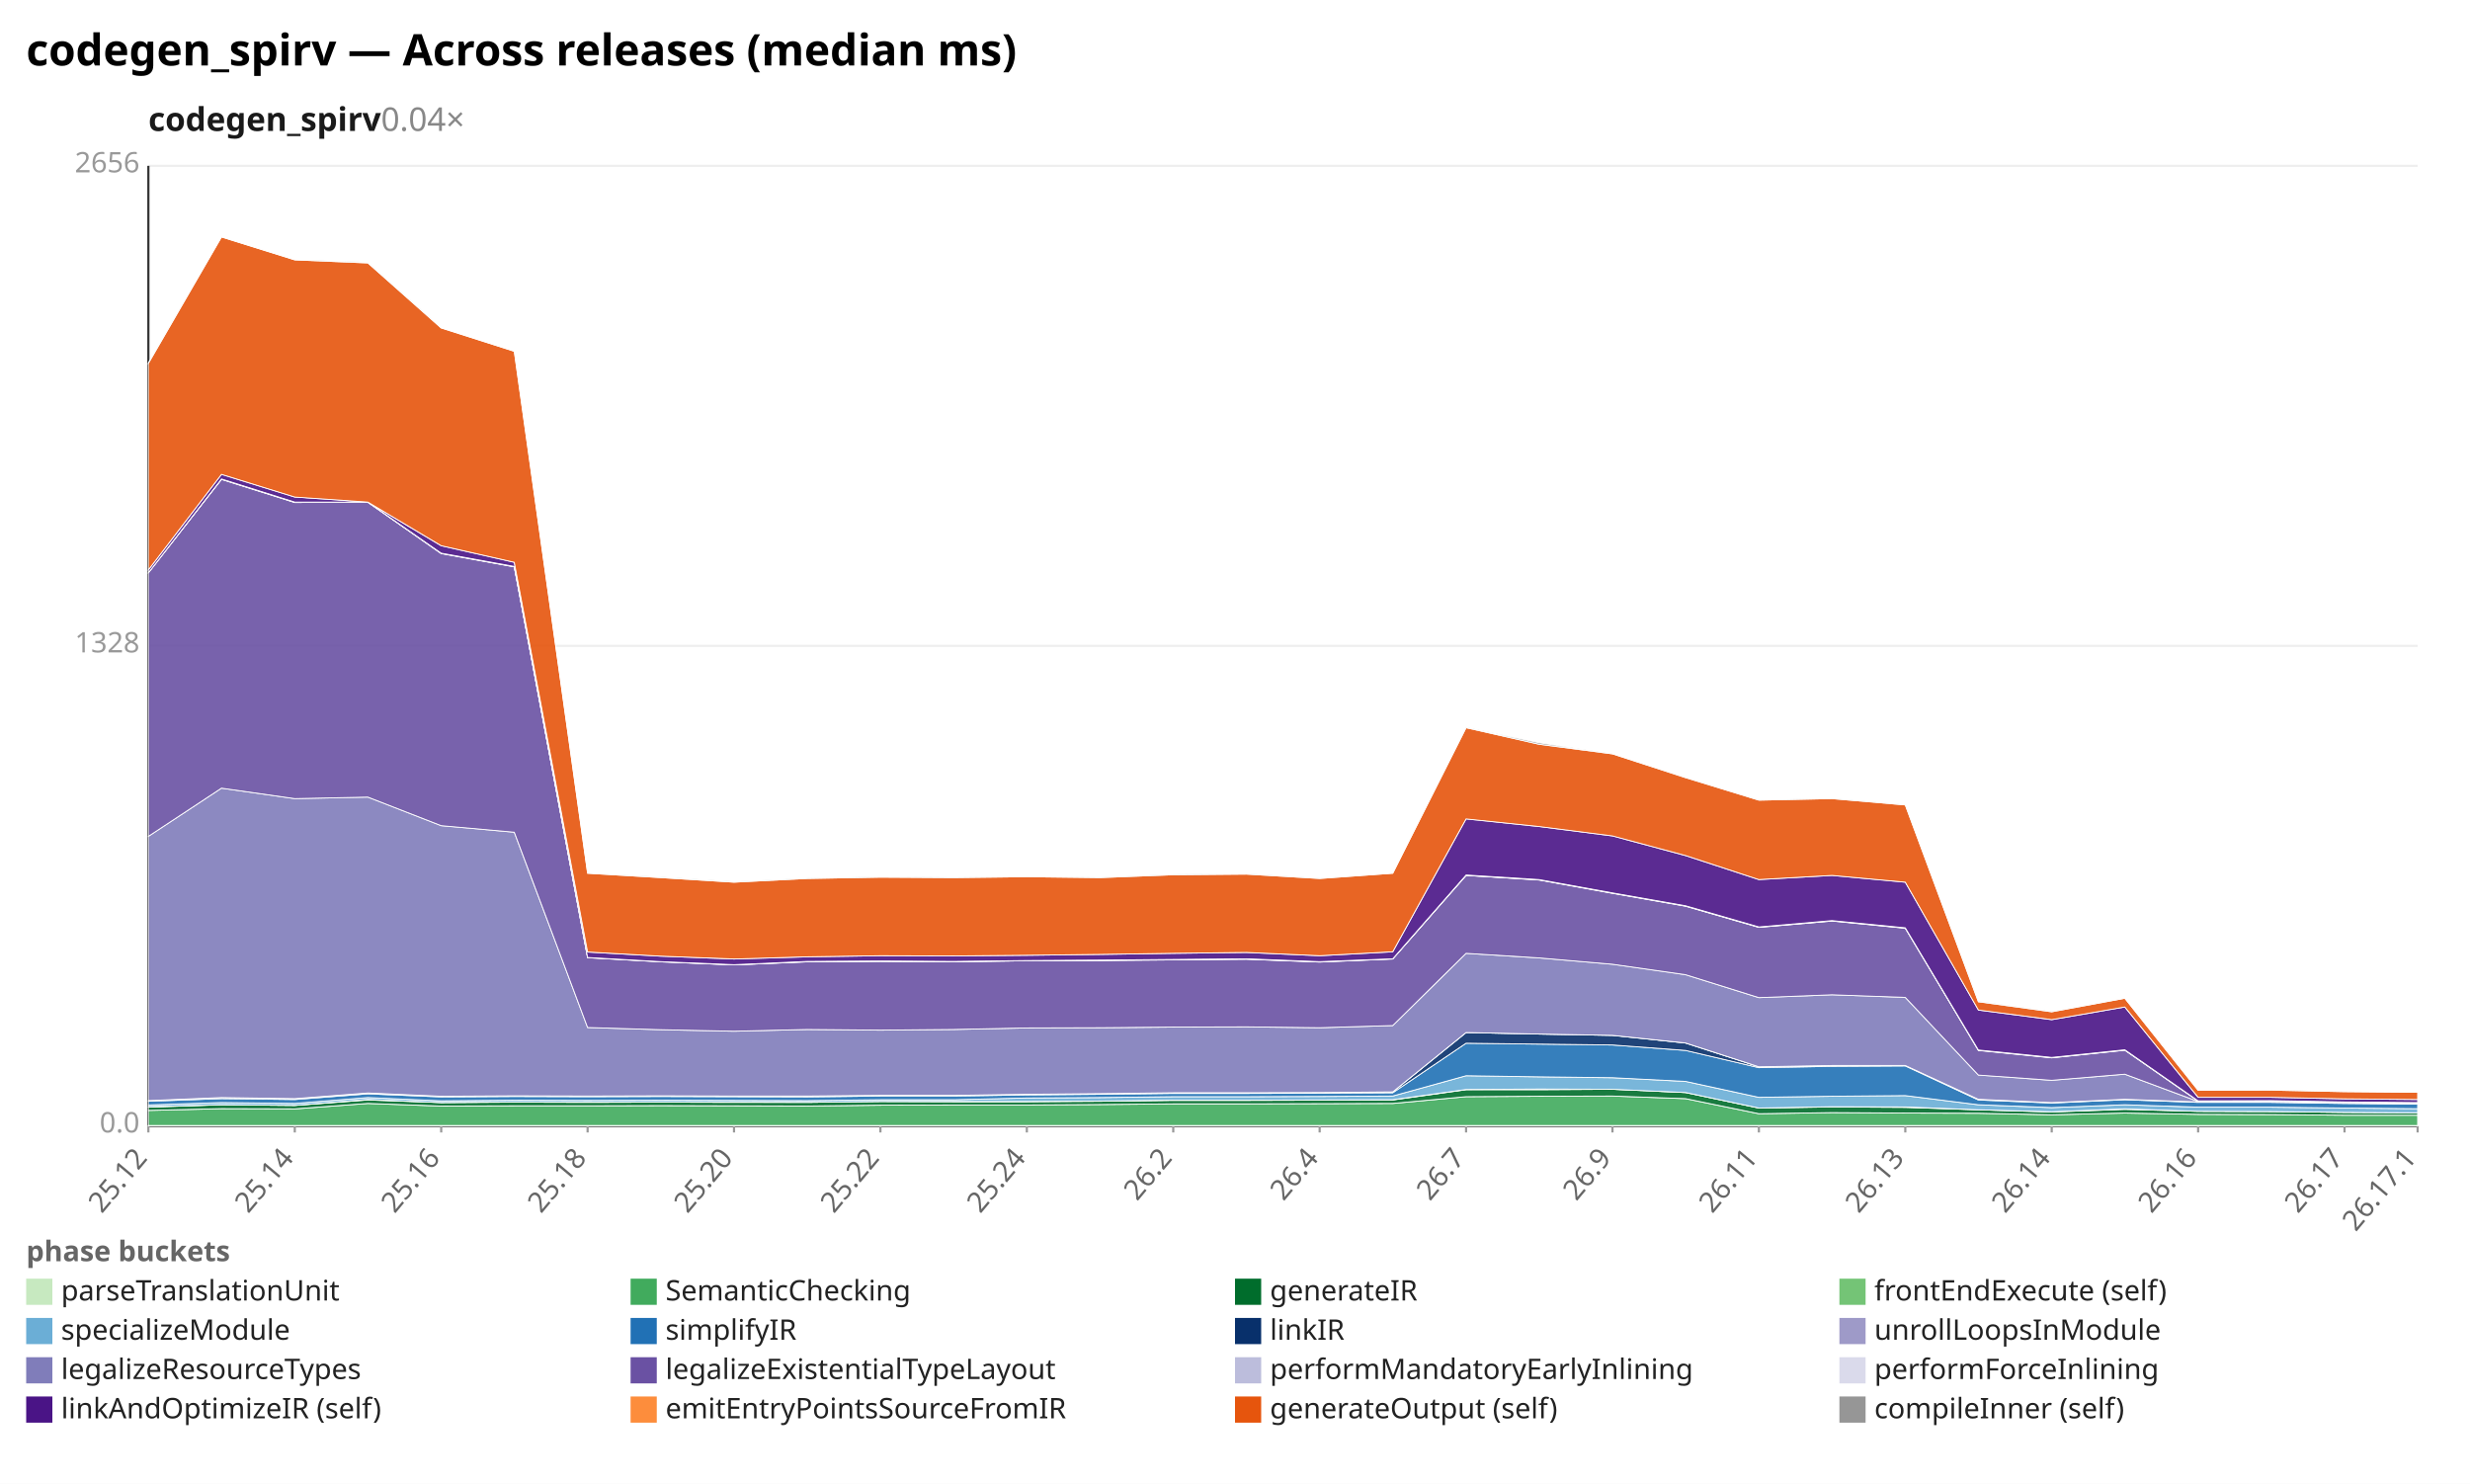
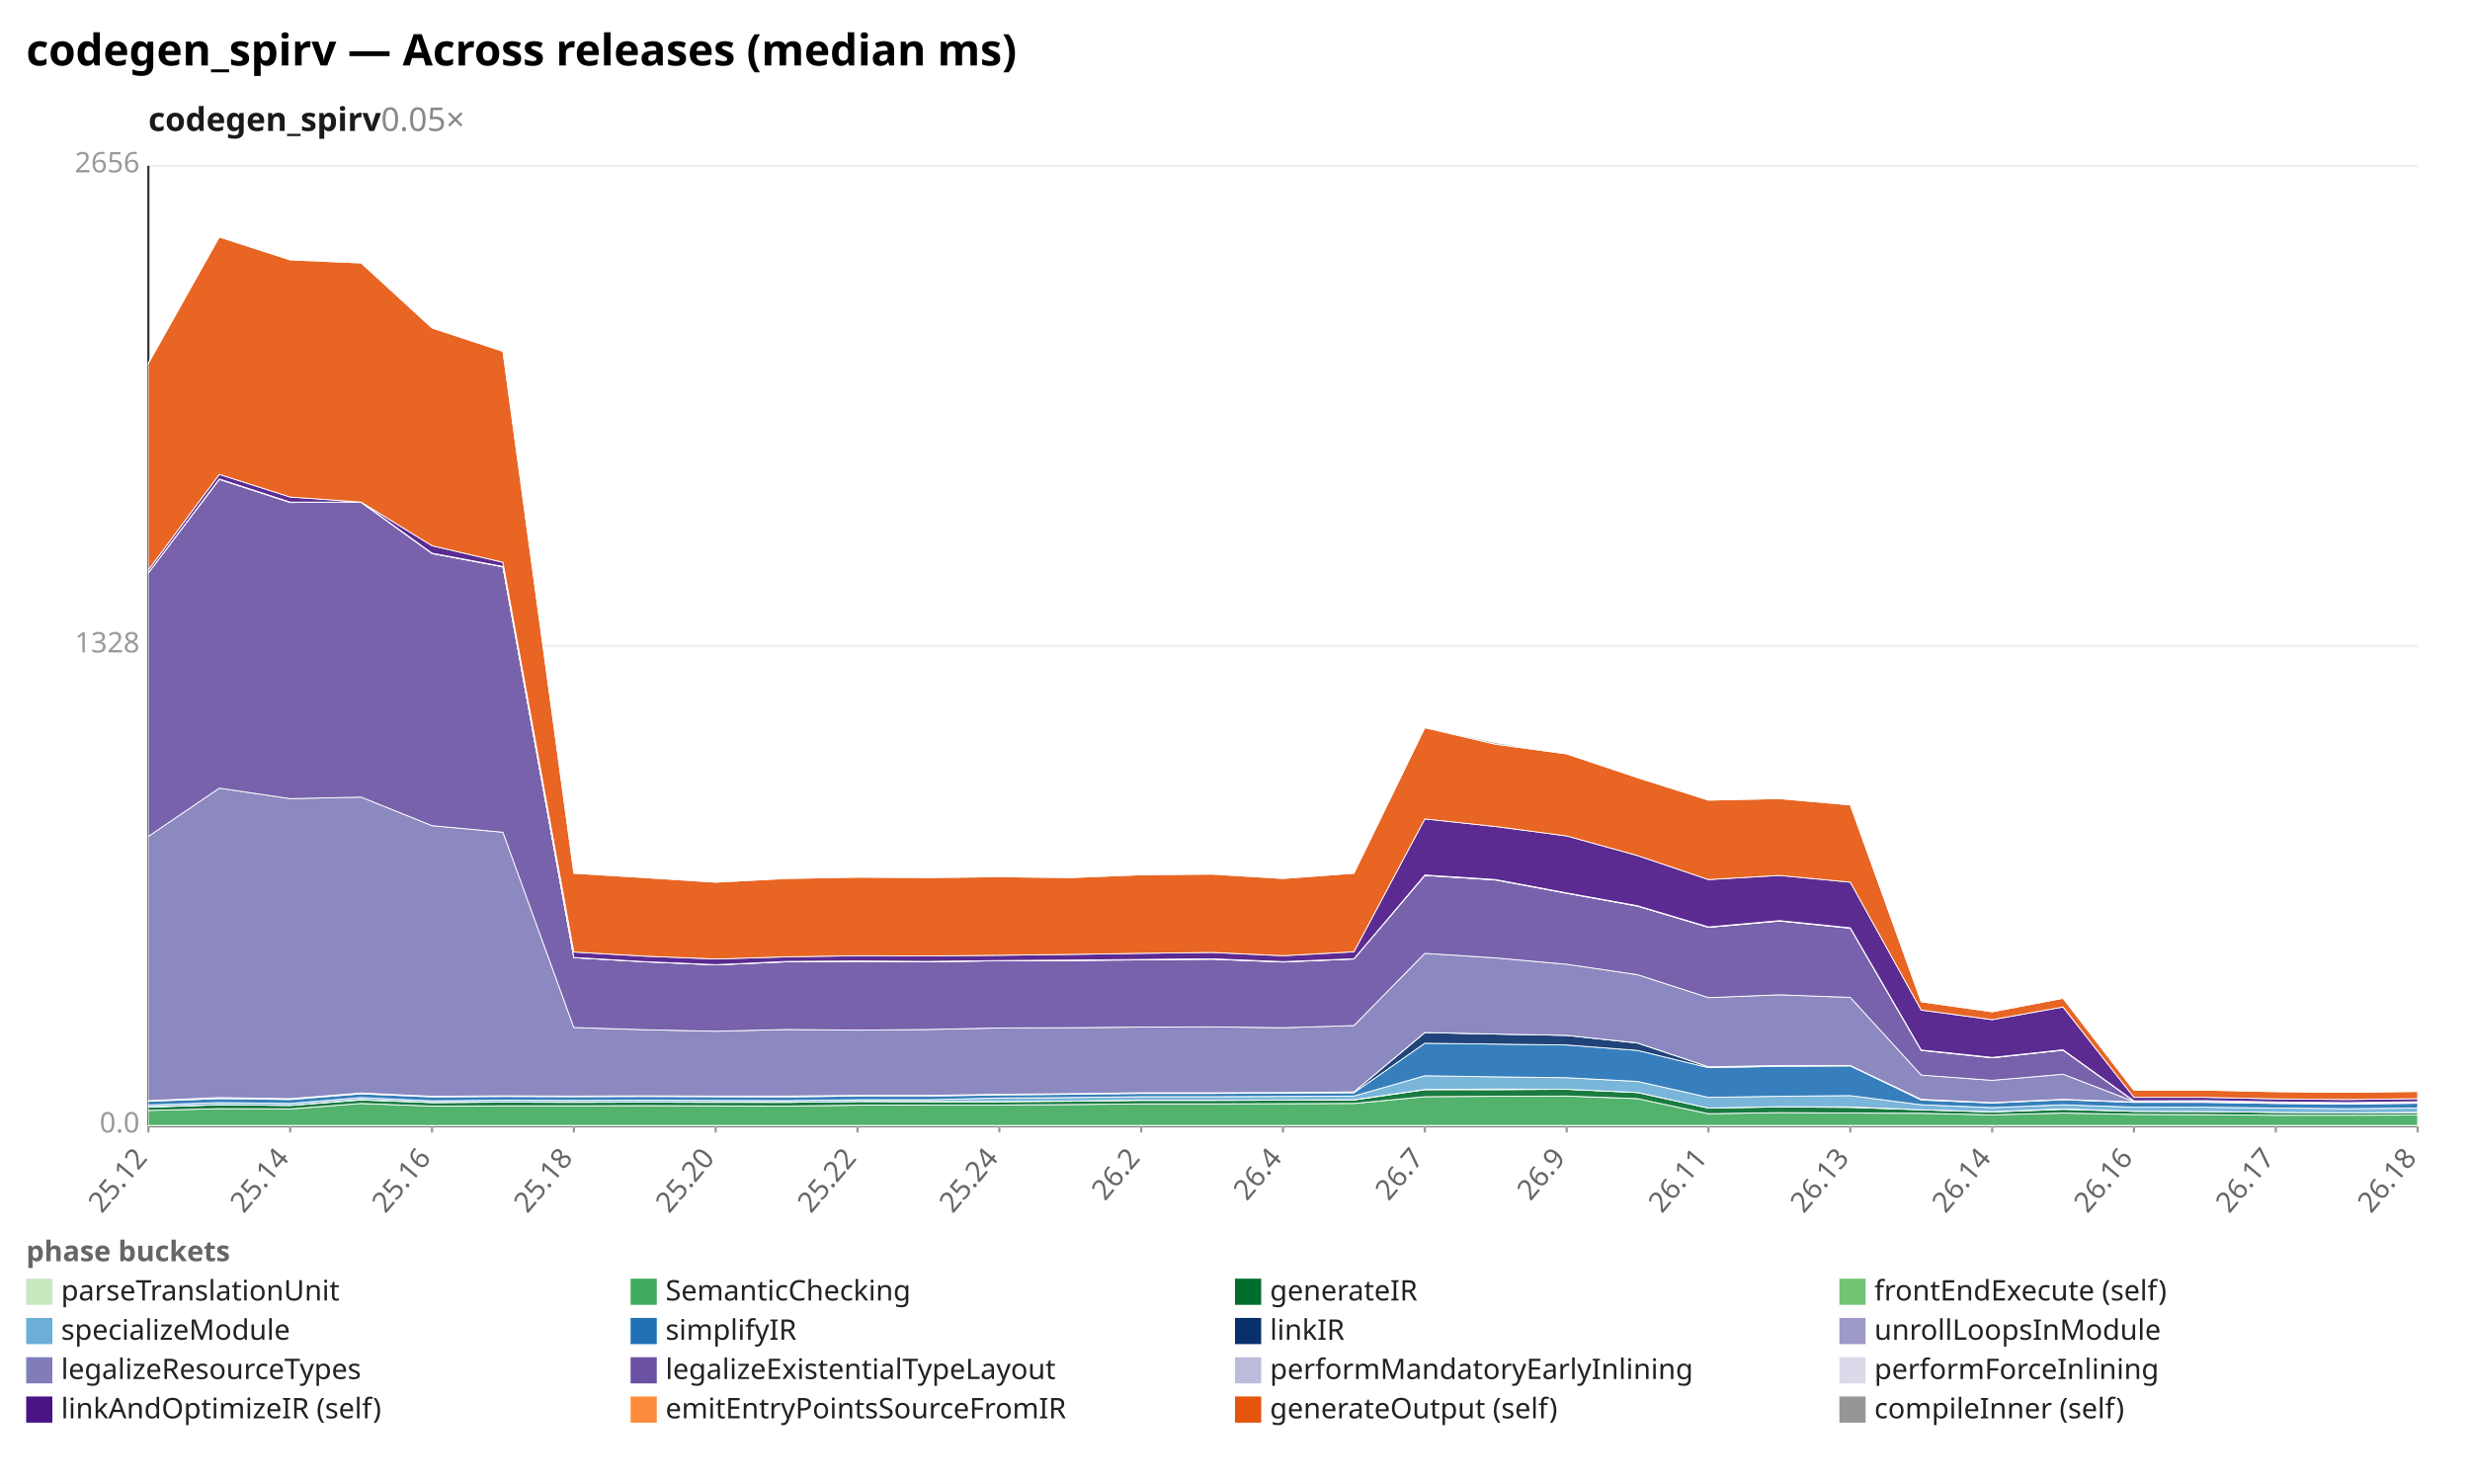
<svg xmlns="http://www.w3.org/2000/svg" width="1132" height="680" viewBox="0 0 1132 680" preserveAspectRatio="xMidYMid meet" font-family="sans-serif" font-size="13">
  <rect width="1132" height="680" fill="white" />
  <text x="12" y="30" font-size="20" font-weight="bold">codegen_spirv — Across releases (median ms)</text>
-   <text x="68" y="60" font-size="15" font-weight="600" fill="#1a1a1a">codegen_spirv<tspan fill="#888" font-weight="400" text-decoration="none">  0.04×</tspan>
+   <text x="68" y="60" font-size="15" font-weight="600" fill="#1a1a1a">codegen_spirv<tspan fill="#888" font-weight="400" text-decoration="none">  0.05×</tspan>
  </text>
  <line x1="68.0" y1="516.0" x2="1108.0" y2="516.0" stroke="#eee" />
  <text x="64.0" y="519.0" text-anchor="end" fill="#999">0.0</text>
  <line x1="68.0" y1="296.0" x2="1108.0" y2="296.0" stroke="#eee" />
  <text x="64.0" y="299.0" text-anchor="end" fill="#999">1328</text>
  <line x1="68.0" y1="76.0" x2="1108.0" y2="76.0" stroke="#eee" />
  <text x="64.0" y="79.0" text-anchor="end" fill="#999">2656</text>
  <line x1="68.0" y1="76.0" x2="68.0" y2="516.0" stroke="#333" />
  <line x1="68.0" y1="516.0" x2="1108.0" y2="516.0" stroke="#333" />
  <line x1="68.0" y1="516.0" x2="68.0" y2="519.0" stroke="#999" />
  <text x="68.0" y="531.0" text-anchor="end" fill="#666" transform="rotate(-50 68.0 531.0)">25.12</text>
-   <line x1="135.1" y1="516.0" x2="135.1" y2="519.0" stroke="#999" />
-   <text x="135.1" y="531.0" text-anchor="end" fill="#666" transform="rotate(-50 135.1 531.0)">25.14</text>
-   <line x1="202.2" y1="516.0" x2="202.2" y2="519.0" stroke="#999" />
-   <text x="202.2" y="531.0" text-anchor="end" fill="#666" transform="rotate(-50 202.2 531.0)">25.16</text>
-   <line x1="269.3" y1="516.0" x2="269.3" y2="519.0" stroke="#999" />
-   <text x="269.3" y="531.0" text-anchor="end" fill="#666" transform="rotate(-50 269.3 531.0)">25.18</text>
-   <line x1="336.4" y1="516.0" x2="336.4" y2="519.0" stroke="#999" />
-   <text x="336.4" y="531.0" text-anchor="end" fill="#666" transform="rotate(-50 336.4 531.0)">25.20</text>
-   <line x1="403.5" y1="516.0" x2="403.5" y2="519.0" stroke="#999" />
-   <text x="403.5" y="531.0" text-anchor="end" fill="#666" transform="rotate(-50 403.5 531.0)">25.22</text>
-   <line x1="470.6" y1="516.0" x2="470.6" y2="519.0" stroke="#999" />
-   <text x="470.6" y="531.0" text-anchor="end" fill="#666" transform="rotate(-50 470.6 531.0)">25.24</text>
-   <line x1="537.7" y1="516.0" x2="537.7" y2="519.0" stroke="#999" />
-   <text x="537.7" y="531.0" text-anchor="end" fill="#666" transform="rotate(-50 537.7 531.0)">26.2</text>
-   <line x1="604.8" y1="516.0" x2="604.8" y2="519.0" stroke="#999" />
-   <text x="604.8" y="531.0" text-anchor="end" fill="#666" transform="rotate(-50 604.8 531.0)">26.4</text>
-   <line x1="671.9" y1="516.0" x2="671.9" y2="519.0" stroke="#999" />
-   <text x="671.9" y="531.0" text-anchor="end" fill="#666" transform="rotate(-50 671.9 531.0)">26.7</text>
-   <line x1="739.0" y1="516.0" x2="739.0" y2="519.0" stroke="#999" />
-   <text x="739.0" y="531.0" text-anchor="end" fill="#666" transform="rotate(-50 739.0 531.0)">26.9</text>
-   <line x1="806.1" y1="516.0" x2="806.1" y2="519.0" stroke="#999" />
-   <text x="806.1" y="531.0" text-anchor="end" fill="#666" transform="rotate(-50 806.1 531.0)">26.11</text>
-   <line x1="873.2" y1="516.0" x2="873.2" y2="519.0" stroke="#999" />
-   <text x="873.2" y="531.0" text-anchor="end" fill="#666" transform="rotate(-50 873.2 531.0)">26.13</text>
-   <line x1="940.3" y1="516.0" x2="940.3" y2="519.0" stroke="#999" />
-   <text x="940.3" y="531.0" text-anchor="end" fill="#666" transform="rotate(-50 940.3 531.0)">26.14</text>
-   <line x1="1007.4" y1="516.0" x2="1007.4" y2="519.0" stroke="#999" />
-   <text x="1007.4" y="531.0" text-anchor="end" fill="#666" transform="rotate(-50 1007.4 531.0)">26.16</text>
-   <line x1="1074.5" y1="516.0" x2="1074.5" y2="519.0" stroke="#999" />
-   <text x="1074.5" y="531.0" text-anchor="end" fill="#666" transform="rotate(-50 1074.5 531.0)">26.17</text>
+   <line x1="133.0" y1="516.0" x2="133.0" y2="519.0" stroke="#999" />
+   <text x="133.0" y="531.0" text-anchor="end" fill="#666" transform="rotate(-50 133.0 531.0)">25.14</text>
+   <line x1="198.0" y1="516.0" x2="198.0" y2="519.0" stroke="#999" />
+   <text x="198.0" y="531.0" text-anchor="end" fill="#666" transform="rotate(-50 198.0 531.0)">25.16</text>
+   <line x1="263.0" y1="516.0" x2="263.0" y2="519.0" stroke="#999" />
+   <text x="263.0" y="531.0" text-anchor="end" fill="#666" transform="rotate(-50 263.0 531.0)">25.18</text>
+   <line x1="328.0" y1="516.0" x2="328.0" y2="519.0" stroke="#999" />
+   <text x="328.0" y="531.0" text-anchor="end" fill="#666" transform="rotate(-50 328.0 531.0)">25.20</text>
+   <line x1="393.0" y1="516.0" x2="393.0" y2="519.0" stroke="#999" />
+   <text x="393.0" y="531.0" text-anchor="end" fill="#666" transform="rotate(-50 393.0 531.0)">25.22</text>
+   <line x1="458.0" y1="516.0" x2="458.0" y2="519.0" stroke="#999" />
+   <text x="458.0" y="531.0" text-anchor="end" fill="#666" transform="rotate(-50 458.0 531.0)">25.24</text>
+   <line x1="523.0" y1="516.0" x2="523.0" y2="519.0" stroke="#999" />
+   <text x="523.0" y="531.0" text-anchor="end" fill="#666" transform="rotate(-50 523.0 531.0)">26.2</text>
+   <line x1="588.0" y1="516.0" x2="588.0" y2="519.0" stroke="#999" />
+   <text x="588.0" y="531.0" text-anchor="end" fill="#666" transform="rotate(-50 588.0 531.0)">26.4</text>
+   <line x1="653.0" y1="516.0" x2="653.0" y2="519.0" stroke="#999" />
+   <text x="653.0" y="531.0" text-anchor="end" fill="#666" transform="rotate(-50 653.0 531.0)">26.7</text>
+   <line x1="718.0" y1="516.0" x2="718.0" y2="519.0" stroke="#999" />
+   <text x="718.0" y="531.0" text-anchor="end" fill="#666" transform="rotate(-50 718.0 531.0)">26.9</text>
+   <line x1="783.0" y1="516.0" x2="783.0" y2="519.0" stroke="#999" />
+   <text x="783.0" y="531.0" text-anchor="end" fill="#666" transform="rotate(-50 783.0 531.0)">26.11</text>
+   <line x1="848.0" y1="516.0" x2="848.0" y2="519.0" stroke="#999" />
+   <text x="848.0" y="531.0" text-anchor="end" fill="#666" transform="rotate(-50 848.0 531.0)">26.13</text>
+   <line x1="913.0" y1="516.0" x2="913.0" y2="519.0" stroke="#999" />
+   <text x="913.0" y="531.0" text-anchor="end" fill="#666" transform="rotate(-50 913.0 531.0)">26.14</text>
+   <line x1="978.0" y1="516.0" x2="978.0" y2="519.0" stroke="#999" />
+   <text x="978.0" y="531.0" text-anchor="end" fill="#666" transform="rotate(-50 978.0 531.0)">26.16</text>
+   <line x1="1043.0" y1="516.0" x2="1043.0" y2="519.0" stroke="#999" />
+   <text x="1043.0" y="531.0" text-anchor="end" fill="#666" transform="rotate(-50 1043.0 531.0)">26.17</text>
  <line x1="1108.0" y1="516.0" x2="1108.0" y2="519.0" stroke="#999" />
-   <text x="1108.0" y="531.0" text-anchor="end" fill="#666" transform="rotate(-50 1108.0 531.0)">26.17.1</text>
-   <polygon points="68.0,515.8 101.5,515.8 135.1,515.8 168.6,515.8 202.2,515.8 235.7,515.8 269.3,515.8 302.8,515.8 336.4,515.8 369.9,515.8 403.5,515.8 437.0,515.8 470.6,515.8 504.1,515.8 537.7,515.8 571.2,515.8 604.8,515.8 638.3,515.8 671.9,515.8 705.4,515.8 739.0,515.8 772.5,515.8 806.1,515.8 839.6,515.8 873.2,515.8 906.7,515.8 940.3,515.8 973.8,515.8 1007.4,515.8 1040.9,515.8 1074.5,515.8 1108.0,515.8 1108.0,516.0 1074.5,516.0 1040.9,516.0 1007.4,516.0 973.8,516.0 940.3,516.0 906.7,516.0 873.2,516.0 839.6,516.0 806.1,516.0 772.5,516.0 739.0,516.0 705.4,516.0 671.9,516.0 638.3,516.0 604.8,516.0 571.2,516.0 537.7,516.0 504.1,516.0 470.6,516.0 437.0,516.0 403.5,516.0 369.9,516.0 336.4,516.0 302.8,516.0 269.3,516.0 235.7,516.0 202.2,516.0 168.6,516.0 135.1,516.0 101.5,516.0 68.0,516.0" fill="#c7e9c0" fill-opacity="0.9" stroke="#fff" stroke-width="0.4" />
-   <polygon points="68.0,508.9 101.5,508.1 135.1,508.2 168.6,505.7 202.2,506.9 235.7,506.8 269.3,506.8 302.8,506.7 336.4,506.8 369.9,506.9 403.5,506.5 437.0,506.4 470.6,506.4 504.1,506.2 537.7,505.9 571.2,505.9 604.8,505.8 638.3,505.7 671.9,502.6 705.4,502.4 739.0,502.3 772.5,503.5 806.1,510.4 839.6,509.9 873.2,510.1 906.7,510.2 940.3,510.9 973.8,510.1 1007.4,510.7 1040.9,510.8 1074.5,511.1 1108.0,511.1 1108.0,515.8 1074.5,515.8 1040.9,515.8 1007.4,515.8 973.8,515.8 940.3,515.8 906.7,515.8 873.2,515.8 839.6,515.8 806.1,515.8 772.5,515.8 739.0,515.8 705.4,515.8 671.9,515.8 638.3,515.8 604.8,515.8 571.2,515.8 537.7,515.8 504.1,515.8 470.6,515.8 437.0,515.8 403.5,515.8 369.9,515.8 336.4,515.8 302.8,515.8 269.3,515.8 235.7,515.8 202.2,515.8 168.6,515.8 135.1,515.8 101.5,515.8 68.0,515.8" fill="#41ab5d" fill-opacity="0.9" stroke="#fff" stroke-width="0.4" />
-   <polygon points="68.0,507.4 101.5,506.3 135.1,506.6 168.6,504.1 202.2,505.3 235.7,505.1 269.3,505.2 302.8,505.1 336.4,505.2 369.9,505.2 403.5,504.8 437.0,504.9 470.6,504.9 504.1,504.7 537.7,504.3 571.2,504.3 604.8,504.2 638.3,504.1 671.9,499.4 705.4,499.4 739.0,499.2 772.5,500.7 806.1,507.8 839.6,507.3 873.2,507.5 906.7,508.6 940.3,509.6 973.8,508.4 1007.4,509.3 1040.9,509.4 1074.5,509.8 1108.0,510.0 1108.0,511.1 1074.5,511.1 1040.9,510.8 1007.4,510.7 973.8,510.1 940.3,510.9 906.7,510.2 873.2,510.1 839.6,509.9 806.1,510.4 772.5,503.5 739.0,502.3 705.4,502.4 671.9,502.6 638.3,505.7 604.8,505.8 571.2,505.9 537.7,505.9 504.1,506.2 470.6,506.4 437.0,506.4 403.5,506.5 369.9,506.9 336.4,506.8 302.8,506.7 269.3,506.8 235.7,506.8 202.2,506.9 168.6,505.7 135.1,508.2 101.5,508.1 68.0,508.9" fill="#006d2c" fill-opacity="0.9" stroke="#fff" stroke-width="0.4" />
-   <polygon points="68.0,507.2 101.5,506.3 135.1,506.6 168.6,503.9 202.2,505.3 235.7,505.0 269.3,505.1 302.8,505.0 336.4,505.1 369.9,505.2 403.5,504.8 437.0,504.8 470.6,504.8 504.1,504.6 537.7,504.2 571.2,504.2 604.8,504.1 638.3,504.0 671.9,499.3 705.4,499.1 739.0,499.2 772.5,500.7 806.1,507.8 839.6,507.2 873.2,507.3 906.7,508.6 940.3,509.5 973.8,508.2 1007.4,509.3 1040.9,509.4 1074.5,509.8 1108.0,510.0 1108.0,510.0 1074.5,509.8 1040.9,509.4 1007.4,509.3 973.8,508.4 940.3,509.6 906.7,508.6 873.2,507.5 839.6,507.3 806.1,507.8 772.5,500.7 739.0,499.2 705.4,499.4 671.9,499.4 638.3,504.1 604.8,504.2 571.2,504.3 537.7,504.3 504.1,504.7 470.6,504.9 437.0,504.9 403.5,504.8 369.9,505.2 336.4,505.2 302.8,505.1 269.3,505.2 235.7,505.1 202.2,505.3 168.6,504.1 135.1,506.6 101.5,506.3 68.0,507.4" fill="#74c476" fill-opacity="0.9" stroke="#fff" stroke-width="0.4" />
-   <polygon points="68.0,506.4 101.5,505.3 135.1,505.7 168.6,503.0 202.2,504.5 235.7,504.2 269.3,504.3 302.8,504.2 336.4,504.3 369.9,504.4 403.5,504.0 437.0,504.0 470.6,503.2 504.1,503.0 537.7,502.6 571.2,502.6 604.8,502.5 638.3,502.3 671.9,493.0 705.4,493.5 739.0,493.9 772.5,495.6 806.1,502.9 839.6,502.4 873.2,502.1 906.7,506.3 940.3,507.6 973.8,506.3 1007.4,507.4 1040.9,507.4 1074.5,507.8 1108.0,508.1 1108.0,510.0 1074.5,509.8 1040.9,509.4 1007.4,509.3 973.8,508.2 940.3,509.5 906.7,508.6 873.2,507.3 839.6,507.2 806.1,507.8 772.5,500.7 739.0,499.2 705.4,499.1 671.9,499.3 638.3,504.0 604.8,504.1 571.2,504.2 537.7,504.2 504.1,504.6 470.6,504.8 437.0,504.8 403.5,504.8 369.9,505.2 336.4,505.1 302.8,505.0 269.3,505.1 235.7,505.0 202.2,505.3 168.6,503.9 135.1,506.6 101.5,506.3 68.0,507.2" fill="#6baed6" fill-opacity="0.9" stroke="#fff" stroke-width="0.4" />
-   <polygon points="68.0,504.7 101.5,503.5 135.1,503.9 168.6,501.3 202.2,502.7 235.7,502.5 269.3,502.6 302.8,502.5 336.4,502.6 369.9,502.7 403.5,502.3 437.0,502.3 470.6,501.8 504.1,501.5 537.7,501.1 571.2,501.1 604.8,501.0 638.3,500.8 671.9,478.1 705.4,478.5 739.0,478.9 772.5,481.4 806.1,489.3 839.6,488.7 873.2,488.5 906.7,504.1 940.3,505.5 973.8,504.0 1007.4,505.2 1040.9,505.2 1074.5,505.7 1108.0,506.0 1108.0,508.1 1074.5,507.8 1040.9,507.4 1007.4,507.4 973.8,506.3 940.3,507.6 906.7,506.3 873.2,502.1 839.6,502.4 806.1,502.9 772.5,495.6 739.0,493.9 705.4,493.5 671.9,493.0 638.3,502.3 604.8,502.5 571.2,502.6 537.7,502.6 504.1,503.0 470.6,503.2 437.0,504.0 403.5,504.0 369.9,504.4 336.4,504.3 302.8,504.2 269.3,504.3 235.7,504.2 202.2,504.5 168.6,503.0 135.1,505.7 101.5,505.3 68.0,506.4" fill="#2171b5" fill-opacity="0.9" stroke="#fff" stroke-width="0.4" />
-   <polygon points="68.0,504.4 101.5,503.0 135.1,503.5 168.6,500.9 202.2,502.4 235.7,502.2 269.3,502.3 302.8,502.2 336.4,502.3 369.9,502.3 403.5,502.0 437.0,502.0 470.6,501.5 504.1,501.2 537.7,500.8 571.2,500.8 604.8,500.7 638.3,500.4 671.9,473.2 705.4,473.9 739.0,474.5 772.5,478.0 806.1,488.9 839.6,488.3 873.2,488.3 906.7,503.8 940.3,505.3 973.8,503.8 1007.4,505.0 1040.9,505.0 1074.5,505.5 1108.0,505.8 1108.0,506.0 1074.5,505.7 1040.9,505.2 1007.4,505.2 973.8,504.0 940.3,505.5 906.7,504.1 873.2,488.5 839.6,488.7 806.1,489.3 772.5,481.4 739.0,478.9 705.4,478.5 671.9,478.1 638.3,500.8 604.8,501.0 571.2,501.1 537.7,501.1 504.1,501.5 470.6,501.8 437.0,502.3 403.5,502.3 369.9,502.7 336.4,502.6 302.8,502.5 269.3,502.6 235.7,502.5 202.2,502.7 168.6,501.3 135.1,503.9 101.5,503.5 68.0,504.7" fill="#08306b" fill-opacity="0.9" stroke="#fff" stroke-width="0.4" />
-   <polygon points="68.0,504.4 101.5,503.0 135.1,503.5 168.6,500.9 202.2,502.4 235.7,502.2 269.3,502.3 302.8,502.2 336.4,502.3 369.9,502.3 403.5,502.0 437.0,502.0 470.6,501.5 504.1,501.2 537.7,500.8 571.2,500.8 604.8,500.7 638.3,500.4 671.9,473.2 705.4,473.9 739.0,474.5 772.5,478.0 806.1,488.9 839.6,488.3 873.2,488.3 906.7,503.8 940.3,505.3 973.8,503.8 1007.4,505.0 1040.9,505.0 1074.5,505.5 1108.0,505.8 1108.0,505.8 1074.5,505.5 1040.9,505.0 1007.4,505.0 973.8,503.8 940.3,505.3 906.7,503.8 873.2,488.3 839.6,488.3 806.1,488.9 772.5,478.0 739.0,474.5 705.4,473.9 671.9,473.2 638.3,500.4 604.8,500.7 571.2,500.8 537.7,500.8 504.1,501.2 470.6,501.5 437.0,502.0 403.5,502.0 369.9,502.3 336.4,502.3 302.8,502.2 269.3,502.3 235.7,502.2 202.2,502.4 168.6,500.9 135.1,503.5 101.5,503.0 68.0,504.4" fill="#9e9ac8" fill-opacity="0.9" stroke="#fff" stroke-width="0.4" />
-   <polygon points="68.0,383.3 101.5,361.2 135.1,366.0 168.6,365.3 202.2,378.4 235.7,381.4 269.3,470.9 302.8,471.9 336.4,472.6 369.9,471.8 403.5,472.1 437.0,471.8 470.6,471.1 504.1,471.0 537.7,470.7 571.2,470.6 604.8,471.0 638.3,470.0 671.9,436.9 705.4,439.0 739.0,441.9 772.5,446.7 806.1,457.2 839.6,455.9 873.2,457.1 906.7,492.7 940.3,495.1 973.8,492.3 1007.4,504.8 1040.9,504.9 1074.5,505.4 1108.0,505.6 1108.0,505.8 1074.5,505.5 1040.9,505.0 1007.4,505.0 973.8,503.8 940.3,505.3 906.7,503.8 873.2,488.3 839.6,488.3 806.1,488.9 772.5,478.0 739.0,474.5 705.4,473.9 671.9,473.2 638.3,500.4 604.8,500.7 571.2,500.8 537.7,500.8 504.1,501.2 470.6,501.5 437.0,502.0 403.5,502.0 369.9,502.3 336.4,502.3 302.8,502.2 269.3,502.3 235.7,502.2 202.2,502.4 168.6,500.9 135.1,503.5 101.5,503.0 68.0,504.4" fill="#807dba" fill-opacity="0.9" stroke="#fff" stroke-width="0.4" />
-   <polygon points="68.0,262.5 101.5,219.7 135.1,230.3 168.6,230.2 202.2,253.7 235.7,259.8 269.3,438.9 302.8,440.8 336.4,442.2 369.9,440.8 403.5,440.6 437.0,440.8 470.6,440.3 504.1,440.2 537.7,439.9 571.2,439.6 604.8,440.9 638.3,439.5 671.9,401.2 705.4,403.3 739.0,409.4 772.5,415.3 806.1,425.0 839.6,422.1 873.2,425.4 906.7,481.4 940.3,484.8 973.8,481.3 1007.4,504.6 1040.9,504.6 1074.5,505.2 1108.0,505.5 1108.0,505.6 1074.5,505.4 1040.9,504.9 1007.4,504.8 973.8,492.3 940.3,495.1 906.7,492.7 873.2,457.1 839.6,455.9 806.1,457.2 772.5,446.7 739.0,441.9 705.4,439.0 671.9,436.9 638.3,470.0 604.8,471.0 571.2,470.6 537.7,470.7 504.1,471.0 470.6,471.1 437.0,471.8 403.5,472.1 369.9,471.8 336.4,472.6 302.8,471.9 269.3,470.9 235.7,381.4 202.2,378.4 168.6,365.3 135.1,366.0 101.5,361.2 68.0,383.3" fill="#6a51a3" fill-opacity="0.9" stroke="#fff" stroke-width="0.4" />
-   <polygon points="68.0,262.5 101.5,219.6 135.1,230.2 168.6,230.2 202.2,253.6 235.7,259.7 269.3,438.8 302.8,440.7 336.4,442.2 369.9,440.7 403.5,440.5 437.0,440.7 470.6,440.3 504.1,440.1 537.7,439.8 571.2,439.5 604.8,440.8 638.3,439.4 671.9,401.2 705.4,403.2 739.0,409.3 772.5,415.2 806.1,424.9 839.6,422.0 873.2,425.3 906.7,481.3 940.3,484.7 973.8,481.2 1007.4,504.6 1040.9,504.5 1074.5,505.1 1108.0,505.4 1108.0,505.5 1074.5,505.2 1040.9,504.6 1007.4,504.6 973.8,481.3 940.3,484.8 906.7,481.4 873.2,425.4 839.6,422.1 806.1,425.0 772.5,415.3 739.0,409.4 705.4,403.3 671.9,401.2 638.3,439.5 604.8,440.9 571.2,439.6 537.7,439.9 504.1,440.2 470.6,440.3 437.0,440.8 403.5,440.6 369.9,440.8 336.4,442.2 302.8,440.8 269.3,438.9 235.7,259.8 202.2,253.7 168.6,230.2 135.1,230.3 101.5,219.7 68.0,262.5" fill="#bcbddc" fill-opacity="0.9" stroke="#fff" stroke-width="0.4" />
-   <polygon points="68.0,262.5 101.5,219.5 135.1,230.1 168.6,230.1 202.2,253.5 235.7,259.6 269.3,438.8 302.8,440.7 336.4,442.1 369.9,440.6 403.5,440.4 437.0,440.6 470.6,440.2 504.1,440.0 537.7,439.7 571.2,439.4 604.8,440.7 638.3,439.4 671.9,401.0 705.4,403.1 739.0,409.2 772.5,415.1 806.1,424.8 839.6,421.9 873.2,425.2 906.7,481.2 940.3,484.6 973.8,481.1 1007.4,504.5 1040.9,504.4 1074.5,505.0 1108.0,505.3 1108.0,505.4 1074.5,505.1 1040.9,504.5 1007.4,504.6 973.8,481.2 940.3,484.7 906.7,481.3 873.2,425.3 839.6,422.0 806.1,424.9 772.5,415.2 739.0,409.3 705.4,403.2 671.9,401.2 638.3,439.4 604.8,440.8 571.2,439.5 537.7,439.8 504.1,440.1 470.6,440.3 437.0,440.7 403.5,440.5 369.9,440.7 336.4,442.2 302.8,440.7 269.3,438.8 235.7,259.7 202.2,253.6 168.6,230.2 135.1,230.2 101.5,219.6 68.0,262.5" fill="#dadaeb" fill-opacity="0.9" stroke="#fff" stroke-width="0.4" />
-   <polygon points="68.0,261.2 101.5,217.4 135.1,227.8 168.6,230.1 202.2,250.1 235.7,257.7 269.3,436.3 302.8,438.2 336.4,439.5 369.9,438.5 403.5,438.0 437.0,438.1 470.6,437.8 504.1,437.4 537.7,436.9 571.2,436.5 604.8,438.0 638.3,436.2 671.9,375.3 705.4,378.8 739.0,383.1 772.5,392.1 806.1,403.1 839.6,401.2 873.2,404.3 906.7,462.9 940.3,467.3 973.8,461.5 1007.4,502.9 1040.9,502.9 1074.5,503.6 1108.0,503.9 1108.0,505.3 1074.5,505.0 1040.9,504.4 1007.4,504.5 973.8,481.1 940.3,484.6 906.7,481.2 873.2,425.2 839.6,421.9 806.1,424.8 772.5,415.1 739.0,409.2 705.4,403.1 671.9,401.0 638.3,439.4 604.8,440.7 571.2,439.4 537.7,439.7 504.1,440.0 470.6,440.2 437.0,440.6 403.5,440.4 369.9,440.6 336.4,442.1 302.8,440.7 269.3,438.8 235.7,259.6 202.2,253.5 168.6,230.1 135.1,230.1 101.5,219.5 68.0,262.5" fill="#4a1486" fill-opacity="0.9" stroke="#fff" stroke-width="0.4" />
-   <polygon points="68.0,166.5 101.5,108.6 135.1,119.1 168.6,120.5 202.2,150.3 235.7,161.0 269.3,400.2 302.8,402.2 336.4,404.3 369.9,402.6 403.5,402.0 437.0,402.2 470.6,401.8 504.1,402.2 537.7,400.9 571.2,400.6 604.8,402.6 638.3,400.2 671.9,333.5 705.4,341.1 739.0,345.5 772.5,356.4 806.1,366.7 839.6,366.0 873.2,368.9 906.7,459.1 940.3,463.7 973.8,457.5 1007.4,499.7 1040.9,499.6 1074.5,500.3 1108.0,500.6 1108.0,503.9 1074.5,503.6 1040.9,502.9 1007.4,502.9 973.8,461.5 940.3,467.3 906.7,462.9 873.2,404.3 839.6,401.2 806.1,403.1 772.5,392.1 739.0,383.1 705.4,378.8 671.9,375.3 638.3,436.2 604.8,438.0 571.2,436.5 537.7,436.9 504.1,437.4 470.6,437.8 437.0,438.1 403.5,438.0 369.9,438.5 336.4,439.5 302.8,438.2 269.3,436.3 235.7,257.7 202.2,250.1 168.6,230.1 135.1,227.8 101.5,217.4 68.0,261.2" fill="#e6550d" fill-opacity="0.9" stroke="#fff" stroke-width="0.4" />
-   <polygon points="68.0,166.3 101.5,108.6 135.1,119.1 168.6,120.1 202.2,150.3 235.7,161.0 269.3,400.2 302.8,401.9 336.4,404.0 369.9,402.5 403.5,401.8 437.0,402.1 470.6,401.7 504.1,402.1 537.7,400.7 571.2,400.4 604.8,402.5 638.3,400.2 671.9,333.3 705.4,340.4 739.0,345.5 772.5,356.3 806.1,366.6 839.6,365.9 873.2,368.8 906.7,458.9 940.3,463.6 973.8,457.5 1007.4,499.6 1040.9,499.5 1074.5,500.3 1108.0,500.6 1108.0,500.6 1074.5,500.3 1040.9,499.6 1007.4,499.7 973.8,457.5 940.3,463.7 906.7,459.1 873.2,368.9 839.6,366.0 806.1,366.7 772.5,356.4 739.0,345.5 705.4,341.1 671.9,333.5 638.3,400.2 604.8,402.6 571.2,400.6 537.7,400.9 504.1,402.2 470.6,401.8 437.0,402.2 403.5,402.0 369.9,402.6 336.4,404.3 302.8,402.2 269.3,400.2 235.7,161.0 202.2,150.3 168.6,120.5 135.1,119.1 101.5,108.6 68.0,166.5" fill="#969696" fill-opacity="0.9" stroke="#fff" stroke-width="0.4" />
+   <text x="1108.0" y="531.0" text-anchor="end" fill="#666" transform="rotate(-50 1108.0 531.0)">26.18</text>
+   <polygon points="68.0,515.8 100.5,515.8 133.0,515.8 165.5,515.8 198.0,515.8 230.5,515.8 263.0,515.8 295.5,515.8 328.0,515.8 360.5,515.8 393.0,515.8 425.5,515.8 458.0,515.8 490.5,515.8 523.0,515.8 555.5,515.8 588.0,515.8 620.5,515.8 653.0,515.8 685.5,515.8 718.0,515.8 750.5,515.8 783.0,515.8 815.5,515.8 848.0,515.8 880.5,515.8 913.0,515.8 945.5,515.8 978.0,515.8 1010.5,515.8 1043.0,515.8 1075.5,515.8 1108.0,515.8 1108.0,516.0 1075.5,516.0 1043.0,516.0 1010.5,516.0 978.0,516.0 945.5,516.0 913.0,516.0 880.5,516.0 848.0,516.0 815.5,516.0 783.0,516.0 750.5,516.0 718.0,516.0 685.5,516.0 653.0,516.0 620.5,516.0 588.0,516.0 555.5,516.0 523.0,516.0 490.5,516.0 458.0,516.0 425.5,516.0 393.0,516.0 360.5,516.0 328.0,516.0 295.5,516.0 263.0,516.0 230.5,516.0 198.0,516.0 165.5,516.0 133.0,516.0 100.5,516.0 68.0,516.0" fill="#c7e9c0" fill-opacity="0.9" stroke="#fff" stroke-width="0.4" />
+   <polygon points="68.0,508.9 100.5,508.1 133.0,508.2 165.5,505.7 198.0,506.9 230.5,506.8 263.0,506.8 295.5,506.7 328.0,506.8 360.5,506.9 393.0,506.5 425.5,506.4 458.0,506.4 490.5,506.2 523.0,505.9 555.5,505.9 588.0,505.8 620.5,505.7 653.0,502.6 685.5,502.4 718.0,502.3 750.5,503.5 783.0,510.4 815.5,509.9 848.0,510.1 880.5,510.2 913.0,510.9 945.5,510.1 978.0,510.7 1010.5,510.8 1043.0,511.1 1075.5,511.1 1108.0,511.0 1108.0,515.8 1075.5,515.8 1043.0,515.8 1010.5,515.8 978.0,515.8 945.5,515.8 913.0,515.8 880.5,515.8 848.0,515.8 815.5,515.8 783.0,515.8 750.5,515.8 718.0,515.8 685.5,515.8 653.0,515.8 620.5,515.8 588.0,515.8 555.5,515.8 523.0,515.8 490.5,515.8 458.0,515.8 425.5,515.8 393.0,515.8 360.5,515.8 328.0,515.8 295.5,515.8 263.0,515.8 230.5,515.8 198.0,515.8 165.5,515.8 133.0,515.8 100.5,515.8 68.0,515.8" fill="#41ab5d" fill-opacity="0.9" stroke="#fff" stroke-width="0.4" />
+   <polygon points="68.0,507.4 100.5,506.3 133.0,506.6 165.5,504.1 198.0,505.3 230.5,505.1 263.0,505.2 295.5,505.1 328.0,505.2 360.5,505.2 393.0,504.8 425.5,504.9 458.0,504.9 490.5,504.7 523.0,504.3 555.5,504.3 588.0,504.2 620.5,504.1 653.0,499.4 685.5,499.4 718.0,499.2 750.5,500.7 783.0,507.8 815.5,507.3 848.0,507.5 880.5,508.6 913.0,509.6 945.5,508.4 978.0,509.3 1010.5,509.4 1043.0,509.8 1075.5,510.0 1108.0,509.9 1108.0,511.0 1075.5,511.1 1043.0,511.1 1010.5,510.8 978.0,510.7 945.5,510.1 913.0,510.9 880.5,510.2 848.0,510.1 815.5,509.9 783.0,510.4 750.5,503.5 718.0,502.3 685.5,502.4 653.0,502.6 620.5,505.7 588.0,505.8 555.5,505.9 523.0,505.9 490.5,506.2 458.0,506.4 425.5,506.4 393.0,506.5 360.5,506.9 328.0,506.8 295.5,506.7 263.0,506.8 230.5,506.8 198.0,506.9 165.5,505.7 133.0,508.2 100.5,508.1 68.0,508.9" fill="#006d2c" fill-opacity="0.9" stroke="#fff" stroke-width="0.4" />
+   <polygon points="68.0,507.2 100.5,506.3 133.0,506.6 165.5,503.9 198.0,505.3 230.5,505.0 263.0,505.1 295.5,505.0 328.0,505.1 360.5,505.2 393.0,504.8 425.5,504.8 458.0,504.8 490.5,504.6 523.0,504.2 555.5,504.2 588.0,504.1 620.5,504.0 653.0,499.3 685.5,499.1 718.0,499.2 750.5,500.7 783.0,507.8 815.5,507.2 848.0,507.3 880.5,508.6 913.0,509.5 945.5,508.2 978.0,509.3 1010.5,509.4 1043.0,509.8 1075.5,510.0 1108.0,509.8 1108.0,509.9 1075.5,510.0 1043.0,509.8 1010.5,509.4 978.0,509.3 945.5,508.4 913.0,509.6 880.5,508.6 848.0,507.5 815.5,507.3 783.0,507.8 750.5,500.7 718.0,499.2 685.5,499.4 653.0,499.4 620.5,504.1 588.0,504.2 555.5,504.3 523.0,504.3 490.5,504.7 458.0,504.9 425.5,504.9 393.0,504.8 360.5,505.2 328.0,505.2 295.5,505.1 263.0,505.2 230.5,505.1 198.0,505.3 165.5,504.1 133.0,506.6 100.5,506.3 68.0,507.4" fill="#74c476" fill-opacity="0.9" stroke="#fff" stroke-width="0.4" />
+   <polygon points="68.0,506.4 100.5,505.3 133.0,505.7 165.5,503.0 198.0,504.5 230.5,504.2 263.0,504.3 295.5,504.2 328.0,504.3 360.5,504.4 393.0,504.0 425.5,504.0 458.0,503.2 490.5,503.0 523.0,502.6 555.5,502.6 588.0,502.5 620.5,502.3 653.0,493.0 685.5,493.5 718.0,493.9 750.5,495.6 783.0,502.9 815.5,502.4 848.0,502.1 880.5,506.3 913.0,507.6 945.5,506.3 978.0,507.4 1010.5,507.4 1043.0,507.8 1075.5,508.1 1108.0,507.8 1108.0,509.8 1075.5,510.0 1043.0,509.8 1010.5,509.4 978.0,509.3 945.5,508.2 913.0,509.5 880.5,508.6 848.0,507.3 815.5,507.2 783.0,507.8 750.5,500.7 718.0,499.2 685.5,499.1 653.0,499.3 620.5,504.0 588.0,504.1 555.5,504.2 523.0,504.2 490.5,504.6 458.0,504.8 425.5,504.8 393.0,504.8 360.5,505.2 328.0,505.1 295.5,505.0 263.0,505.1 230.5,505.0 198.0,505.3 165.5,503.9 133.0,506.6 100.5,506.3 68.0,507.2" fill="#6baed6" fill-opacity="0.9" stroke="#fff" stroke-width="0.4" />
+   <polygon points="68.0,504.7 100.5,503.5 133.0,503.9 165.5,501.3 198.0,502.7 230.5,502.5 263.0,502.6 295.5,502.5 328.0,502.6 360.5,502.7 393.0,502.3 425.5,502.3 458.0,501.8 490.5,501.5 523.0,501.1 555.5,501.1 588.0,501.0 620.5,500.8 653.0,478.1 685.5,478.5 718.0,478.9 750.5,481.4 783.0,489.3 815.5,488.7 848.0,488.5 880.5,504.1 913.0,505.5 945.5,504.0 978.0,505.2 1010.5,505.2 1043.0,505.7 1075.5,506.0 1108.0,505.6 1108.0,507.8 1075.5,508.1 1043.0,507.8 1010.5,507.4 978.0,507.4 945.5,506.3 913.0,507.6 880.5,506.3 848.0,502.1 815.5,502.4 783.0,502.9 750.5,495.6 718.0,493.9 685.5,493.5 653.0,493.0 620.5,502.3 588.0,502.5 555.5,502.6 523.0,502.6 490.5,503.0 458.0,503.2 425.5,504.0 393.0,504.0 360.5,504.4 328.0,504.3 295.5,504.2 263.0,504.3 230.5,504.2 198.0,504.5 165.5,503.0 133.0,505.7 100.5,505.3 68.0,506.4" fill="#2171b5" fill-opacity="0.9" stroke="#fff" stroke-width="0.4" />
+   <polygon points="68.0,504.4 100.5,503.0 133.0,503.5 165.5,500.9 198.0,502.4 230.5,502.2 263.0,502.3 295.5,502.2 328.0,502.3 360.5,502.3 393.0,502.0 425.5,502.0 458.0,501.5 490.5,501.2 523.0,500.8 555.5,500.8 588.0,500.7 620.5,500.4 653.0,473.2 685.5,473.9 718.0,474.5 750.5,478.0 783.0,488.9 815.5,488.3 848.0,488.3 880.5,503.8 913.0,505.3 945.5,503.8 978.0,505.0 1010.5,505.0 1043.0,505.5 1075.5,505.8 1108.0,505.4 1108.0,505.6 1075.5,506.0 1043.0,505.7 1010.5,505.2 978.0,505.2 945.5,504.0 913.0,505.5 880.5,504.1 848.0,488.5 815.5,488.7 783.0,489.3 750.5,481.4 718.0,478.9 685.5,478.5 653.0,478.1 620.5,500.8 588.0,501.0 555.5,501.1 523.0,501.1 490.5,501.5 458.0,501.8 425.5,502.3 393.0,502.3 360.5,502.7 328.0,502.6 295.5,502.5 263.0,502.6 230.5,502.5 198.0,502.7 165.5,501.3 133.0,503.9 100.5,503.5 68.0,504.7" fill="#08306b" fill-opacity="0.9" stroke="#fff" stroke-width="0.4" />
+   <polygon points="68.0,504.4 100.5,503.0 133.0,503.5 165.5,500.9 198.0,502.4 230.5,502.2 263.0,502.3 295.5,502.2 328.0,502.3 360.5,502.3 393.0,502.0 425.5,502.0 458.0,501.5 490.5,501.2 523.0,500.8 555.5,500.8 588.0,500.7 620.5,500.4 653.0,473.2 685.5,473.9 718.0,474.5 750.5,478.0 783.0,488.9 815.5,488.3 848.0,488.3 880.5,503.8 913.0,505.3 945.5,503.8 978.0,505.0 1010.5,505.0 1043.0,505.5 1075.5,505.8 1108.0,505.4 1108.0,505.4 1075.5,505.8 1043.0,505.5 1010.5,505.0 978.0,505.0 945.5,503.8 913.0,505.3 880.5,503.8 848.0,488.3 815.5,488.3 783.0,488.9 750.5,478.0 718.0,474.5 685.5,473.9 653.0,473.2 620.5,500.4 588.0,500.7 555.5,500.8 523.0,500.8 490.5,501.2 458.0,501.5 425.5,502.0 393.0,502.0 360.5,502.3 328.0,502.3 295.5,502.2 263.0,502.3 230.5,502.2 198.0,502.4 165.5,500.9 133.0,503.5 100.5,503.0 68.0,504.4" fill="#9e9ac8" fill-opacity="0.9" stroke="#fff" stroke-width="0.4" />
+   <polygon points="68.0,383.3 100.5,361.2 133.0,366.0 165.5,365.3 198.0,378.4 230.5,381.4 263.0,470.9 295.5,471.9 328.0,472.6 360.5,471.8 393.0,472.1 425.5,471.8 458.0,471.1 490.5,471.0 523.0,470.7 555.5,470.6 588.0,471.0 620.5,470.0 653.0,436.9 685.5,439.0 718.0,441.9 750.5,446.7 783.0,457.2 815.5,455.9 848.0,457.1 880.5,492.7 913.0,495.1 945.5,492.3 978.0,504.8 1010.5,504.9 1043.0,505.4 1075.5,505.6 1108.0,505.3 1108.0,505.4 1075.5,505.8 1043.0,505.5 1010.5,505.0 978.0,505.0 945.5,503.8 913.0,505.3 880.5,503.8 848.0,488.3 815.5,488.3 783.0,488.9 750.5,478.0 718.0,474.5 685.5,473.9 653.0,473.2 620.5,500.4 588.0,500.7 555.5,500.8 523.0,500.8 490.5,501.2 458.0,501.5 425.5,502.0 393.0,502.0 360.5,502.3 328.0,502.3 295.5,502.2 263.0,502.3 230.5,502.2 198.0,502.4 165.5,500.9 133.0,503.5 100.5,503.0 68.0,504.4" fill="#807dba" fill-opacity="0.9" stroke="#fff" stroke-width="0.4" />
+   <polygon points="68.0,262.5 100.5,219.7 133.0,230.3 165.5,230.2 198.0,253.7 230.5,259.8 263.0,438.9 295.5,440.8 328.0,442.2 360.5,440.8 393.0,440.6 425.5,440.8 458.0,440.3 490.5,440.2 523.0,439.9 555.5,439.6 588.0,440.9 620.5,439.5 653.0,401.2 685.5,403.3 718.0,409.4 750.5,415.3 783.0,425.0 815.5,422.1 848.0,425.4 880.5,481.4 913.0,484.8 945.5,481.3 978.0,504.6 1010.5,504.6 1043.0,505.2 1075.5,505.5 1108.0,505.1 1108.0,505.3 1075.5,505.6 1043.0,505.4 1010.5,504.9 978.0,504.8 945.5,492.3 913.0,495.1 880.5,492.7 848.0,457.1 815.5,455.9 783.0,457.2 750.5,446.7 718.0,441.9 685.5,439.0 653.0,436.9 620.5,470.0 588.0,471.0 555.5,470.6 523.0,470.7 490.5,471.0 458.0,471.1 425.5,471.8 393.0,472.1 360.5,471.8 328.0,472.6 295.5,471.9 263.0,470.9 230.5,381.4 198.0,378.4 165.5,365.3 133.0,366.0 100.5,361.2 68.0,383.3" fill="#6a51a3" fill-opacity="0.9" stroke="#fff" stroke-width="0.4" />
+   <polygon points="68.0,262.5 100.5,219.6 133.0,230.2 165.5,230.2 198.0,253.6 230.5,259.7 263.0,438.8 295.5,440.7 328.0,442.2 360.5,440.7 393.0,440.5 425.5,440.7 458.0,440.3 490.5,440.1 523.0,439.8 555.5,439.5 588.0,440.8 620.5,439.4 653.0,401.2 685.5,403.2 718.0,409.3 750.5,415.2 783.0,424.9 815.5,422.0 848.0,425.3 880.5,481.3 913.0,484.7 945.5,481.2 978.0,504.6 1010.5,504.5 1043.0,505.1 1075.5,505.4 1108.0,505.0 1108.0,505.1 1075.5,505.5 1043.0,505.2 1010.5,504.6 978.0,504.6 945.5,481.3 913.0,484.8 880.5,481.4 848.0,425.4 815.5,422.1 783.0,425.0 750.5,415.3 718.0,409.4 685.5,403.3 653.0,401.2 620.5,439.5 588.0,440.9 555.5,439.6 523.0,439.9 490.5,440.2 458.0,440.3 425.5,440.8 393.0,440.6 360.5,440.8 328.0,442.2 295.5,440.8 263.0,438.9 230.5,259.8 198.0,253.7 165.5,230.2 133.0,230.3 100.5,219.7 68.0,262.5" fill="#bcbddc" fill-opacity="0.9" stroke="#fff" stroke-width="0.4" />
+   <polygon points="68.0,262.5 100.5,219.5 133.0,230.1 165.5,230.1 198.0,253.5 230.5,259.6 263.0,438.8 295.5,440.7 328.0,442.1 360.5,440.6 393.0,440.4 425.5,440.6 458.0,440.2 490.5,440.0 523.0,439.7 555.5,439.4 588.0,440.7 620.5,439.4 653.0,401.0 685.5,403.1 718.0,409.2 750.5,415.1 783.0,424.8 815.5,421.9 848.0,425.2 880.5,481.2 913.0,484.6 945.5,481.1 978.0,504.5 1010.5,504.4 1043.0,505.0 1075.5,505.3 1108.0,504.9 1108.0,505.0 1075.5,505.4 1043.0,505.1 1010.5,504.5 978.0,504.6 945.5,481.2 913.0,484.7 880.5,481.3 848.0,425.3 815.5,422.0 783.0,424.9 750.5,415.2 718.0,409.3 685.5,403.2 653.0,401.2 620.5,439.4 588.0,440.8 555.5,439.5 523.0,439.8 490.5,440.1 458.0,440.3 425.5,440.7 393.0,440.5 360.5,440.7 328.0,442.2 295.5,440.7 263.0,438.8 230.5,259.7 198.0,253.6 165.5,230.2 133.0,230.2 100.5,219.6 68.0,262.5" fill="#dadaeb" fill-opacity="0.9" stroke="#fff" stroke-width="0.4" />
+   <polygon points="68.0,261.2 100.5,217.4 133.0,227.8 165.5,230.1 198.0,250.1 230.5,257.7 263.0,436.3 295.5,438.2 328.0,439.5 360.5,438.5 393.0,438.0 425.5,438.1 458.0,437.8 490.5,437.4 523.0,436.9 555.5,436.5 588.0,438.0 620.5,436.2 653.0,375.3 685.5,378.8 718.0,383.1 750.5,392.1 783.0,403.1 815.5,401.2 848.0,404.3 880.5,462.9 913.0,467.3 945.5,461.5 978.0,502.9 1010.5,502.9 1043.0,503.6 1075.5,503.9 1108.0,503.5 1108.0,504.9 1075.5,505.3 1043.0,505.0 1010.5,504.4 978.0,504.5 945.5,481.1 913.0,484.6 880.5,481.2 848.0,425.2 815.5,421.9 783.0,424.8 750.5,415.1 718.0,409.2 685.5,403.1 653.0,401.0 620.5,439.4 588.0,440.7 555.5,439.4 523.0,439.7 490.5,440.0 458.0,440.2 425.5,440.6 393.0,440.4 360.5,440.6 328.0,442.1 295.5,440.7 263.0,438.8 230.5,259.6 198.0,253.5 165.5,230.1 133.0,230.1 100.5,219.5 68.0,262.5" fill="#4a1486" fill-opacity="0.9" stroke="#fff" stroke-width="0.4" />
+   <polygon points="68.0,166.5 100.5,108.6 133.0,119.1 165.5,120.5 198.0,150.3 230.5,161.0 263.0,400.2 295.5,402.2 328.0,404.3 360.5,402.6 393.0,402.0 425.5,402.2 458.0,401.8 490.5,402.2 523.0,400.9 555.5,400.6 588.0,402.6 620.5,400.2 653.0,333.5 685.5,341.1 718.0,345.5 750.5,356.4 783.0,366.7 815.5,366.0 848.0,368.9 880.5,459.1 913.0,463.7 945.5,457.5 978.0,499.7 1010.5,499.6 1043.0,500.3 1075.5,500.6 1108.0,500.2 1108.0,503.5 1075.5,503.9 1043.0,503.6 1010.5,502.9 978.0,502.9 945.5,461.5 913.0,467.3 880.5,462.9 848.0,404.3 815.5,401.2 783.0,403.1 750.5,392.1 718.0,383.1 685.5,378.8 653.0,375.3 620.5,436.2 588.0,438.0 555.5,436.5 523.0,436.9 490.5,437.4 458.0,437.8 425.5,438.1 393.0,438.0 360.5,438.5 328.0,439.5 295.5,438.2 263.0,436.3 230.5,257.7 198.0,250.1 165.5,230.1 133.0,227.8 100.5,217.4 68.0,261.2" fill="#e6550d" fill-opacity="0.9" stroke="#fff" stroke-width="0.4" />
+   <polygon points="68.0,166.3 100.5,108.6 133.0,119.1 165.5,120.1 198.0,150.3 230.5,161.0 263.0,400.2 295.5,401.9 328.0,404.0 360.5,402.5 393.0,401.8 425.5,402.1 458.0,401.7 490.5,402.1 523.0,400.7 555.5,400.4 588.0,402.5 620.5,400.2 653.0,333.3 685.5,340.4 718.0,345.5 750.5,356.3 783.0,366.6 815.5,365.9 848.0,368.8 880.5,458.9 913.0,463.6 945.5,457.5 978.0,499.6 1010.5,499.5 1043.0,500.3 1075.5,500.6 1108.0,500.2 1108.0,500.2 1075.5,500.6 1043.0,500.3 1010.5,499.6 978.0,499.7 945.5,457.5 913.0,463.7 880.5,459.1 848.0,368.9 815.5,366.0 783.0,366.7 750.5,356.4 718.0,345.5 685.5,341.1 653.0,333.5 620.5,400.2 588.0,402.6 555.5,400.6 523.0,400.9 490.5,402.2 458.0,401.8 425.5,402.2 393.0,402.0 360.5,402.6 328.0,404.3 295.5,402.2 263.0,400.2 230.5,161.0 198.0,150.3 165.5,120.5 133.0,119.1 100.5,108.6 68.0,166.5" fill="#969696" fill-opacity="0.9" stroke="#fff" stroke-width="0.4" />
  <text x="12" y="578" fill="#666" font-weight="600">phase buckets</text>
  <rect x="12" y="586" width="12" height="12" fill="#c7e9c0" />
  <text x="28" y="596" fill="#222">parseTranslationUnit</text>
  <rect x="289" y="586" width="12" height="12" fill="#41ab5d" />
  <text x="305" y="596" fill="#222">SemanticChecking</text>
  <rect x="566" y="586" width="12" height="12" fill="#006d2c" />
  <text x="582" y="596" fill="#222">generateIR</text>
  <rect x="843" y="586" width="12" height="12" fill="#74c476" />
  <text x="859" y="596" fill="#222">frontEndExecute (self)</text>
  <rect x="12" y="604" width="12" height="12" fill="#6baed6" />
  <text x="28" y="614" fill="#222">specializeModule</text>
  <rect x="289" y="604" width="12" height="12" fill="#2171b5" />
  <text x="305" y="614" fill="#222">simplifyIR</text>
  <rect x="566" y="604" width="12" height="12" fill="#08306b" />
  <text x="582" y="614" fill="#222">linkIR</text>
  <rect x="843" y="604" width="12" height="12" fill="#9e9ac8" />
  <text x="859" y="614" fill="#222">unrollLoopsInModule</text>
  <rect x="12" y="622" width="12" height="12" fill="#807dba" />
  <text x="28" y="632" fill="#222">legalizeResourceTypes</text>
  <rect x="289" y="622" width="12" height="12" fill="#6a51a3" />
  <text x="305" y="632" fill="#222">legalizeExistentialTypeLayout</text>
  <rect x="566" y="622" width="12" height="12" fill="#bcbddc" />
  <text x="582" y="632" fill="#222">performMandatoryEarlyInlining</text>
  <rect x="843" y="622" width="12" height="12" fill="#dadaeb" />
  <text x="859" y="632" fill="#222">performForceInlining</text>
  <rect x="12" y="640" width="12" height="12" fill="#4a1486" />
  <text x="28" y="650" fill="#222">linkAndOptimizeIR (self)</text>
  <rect x="289" y="640" width="12" height="12" fill="#fd8d3c" />
  <text x="305" y="650" fill="#222">emitEntryPointsSourceFromIR</text>
  <rect x="566" y="640" width="12" height="12" fill="#e6550d" />
  <text x="582" y="650" fill="#222">generateOutput (self)</text>
  <rect x="843" y="640" width="12" height="12" fill="#969696" />
  <text x="859" y="650" fill="#222">compileInner (self)</text>
</svg>
